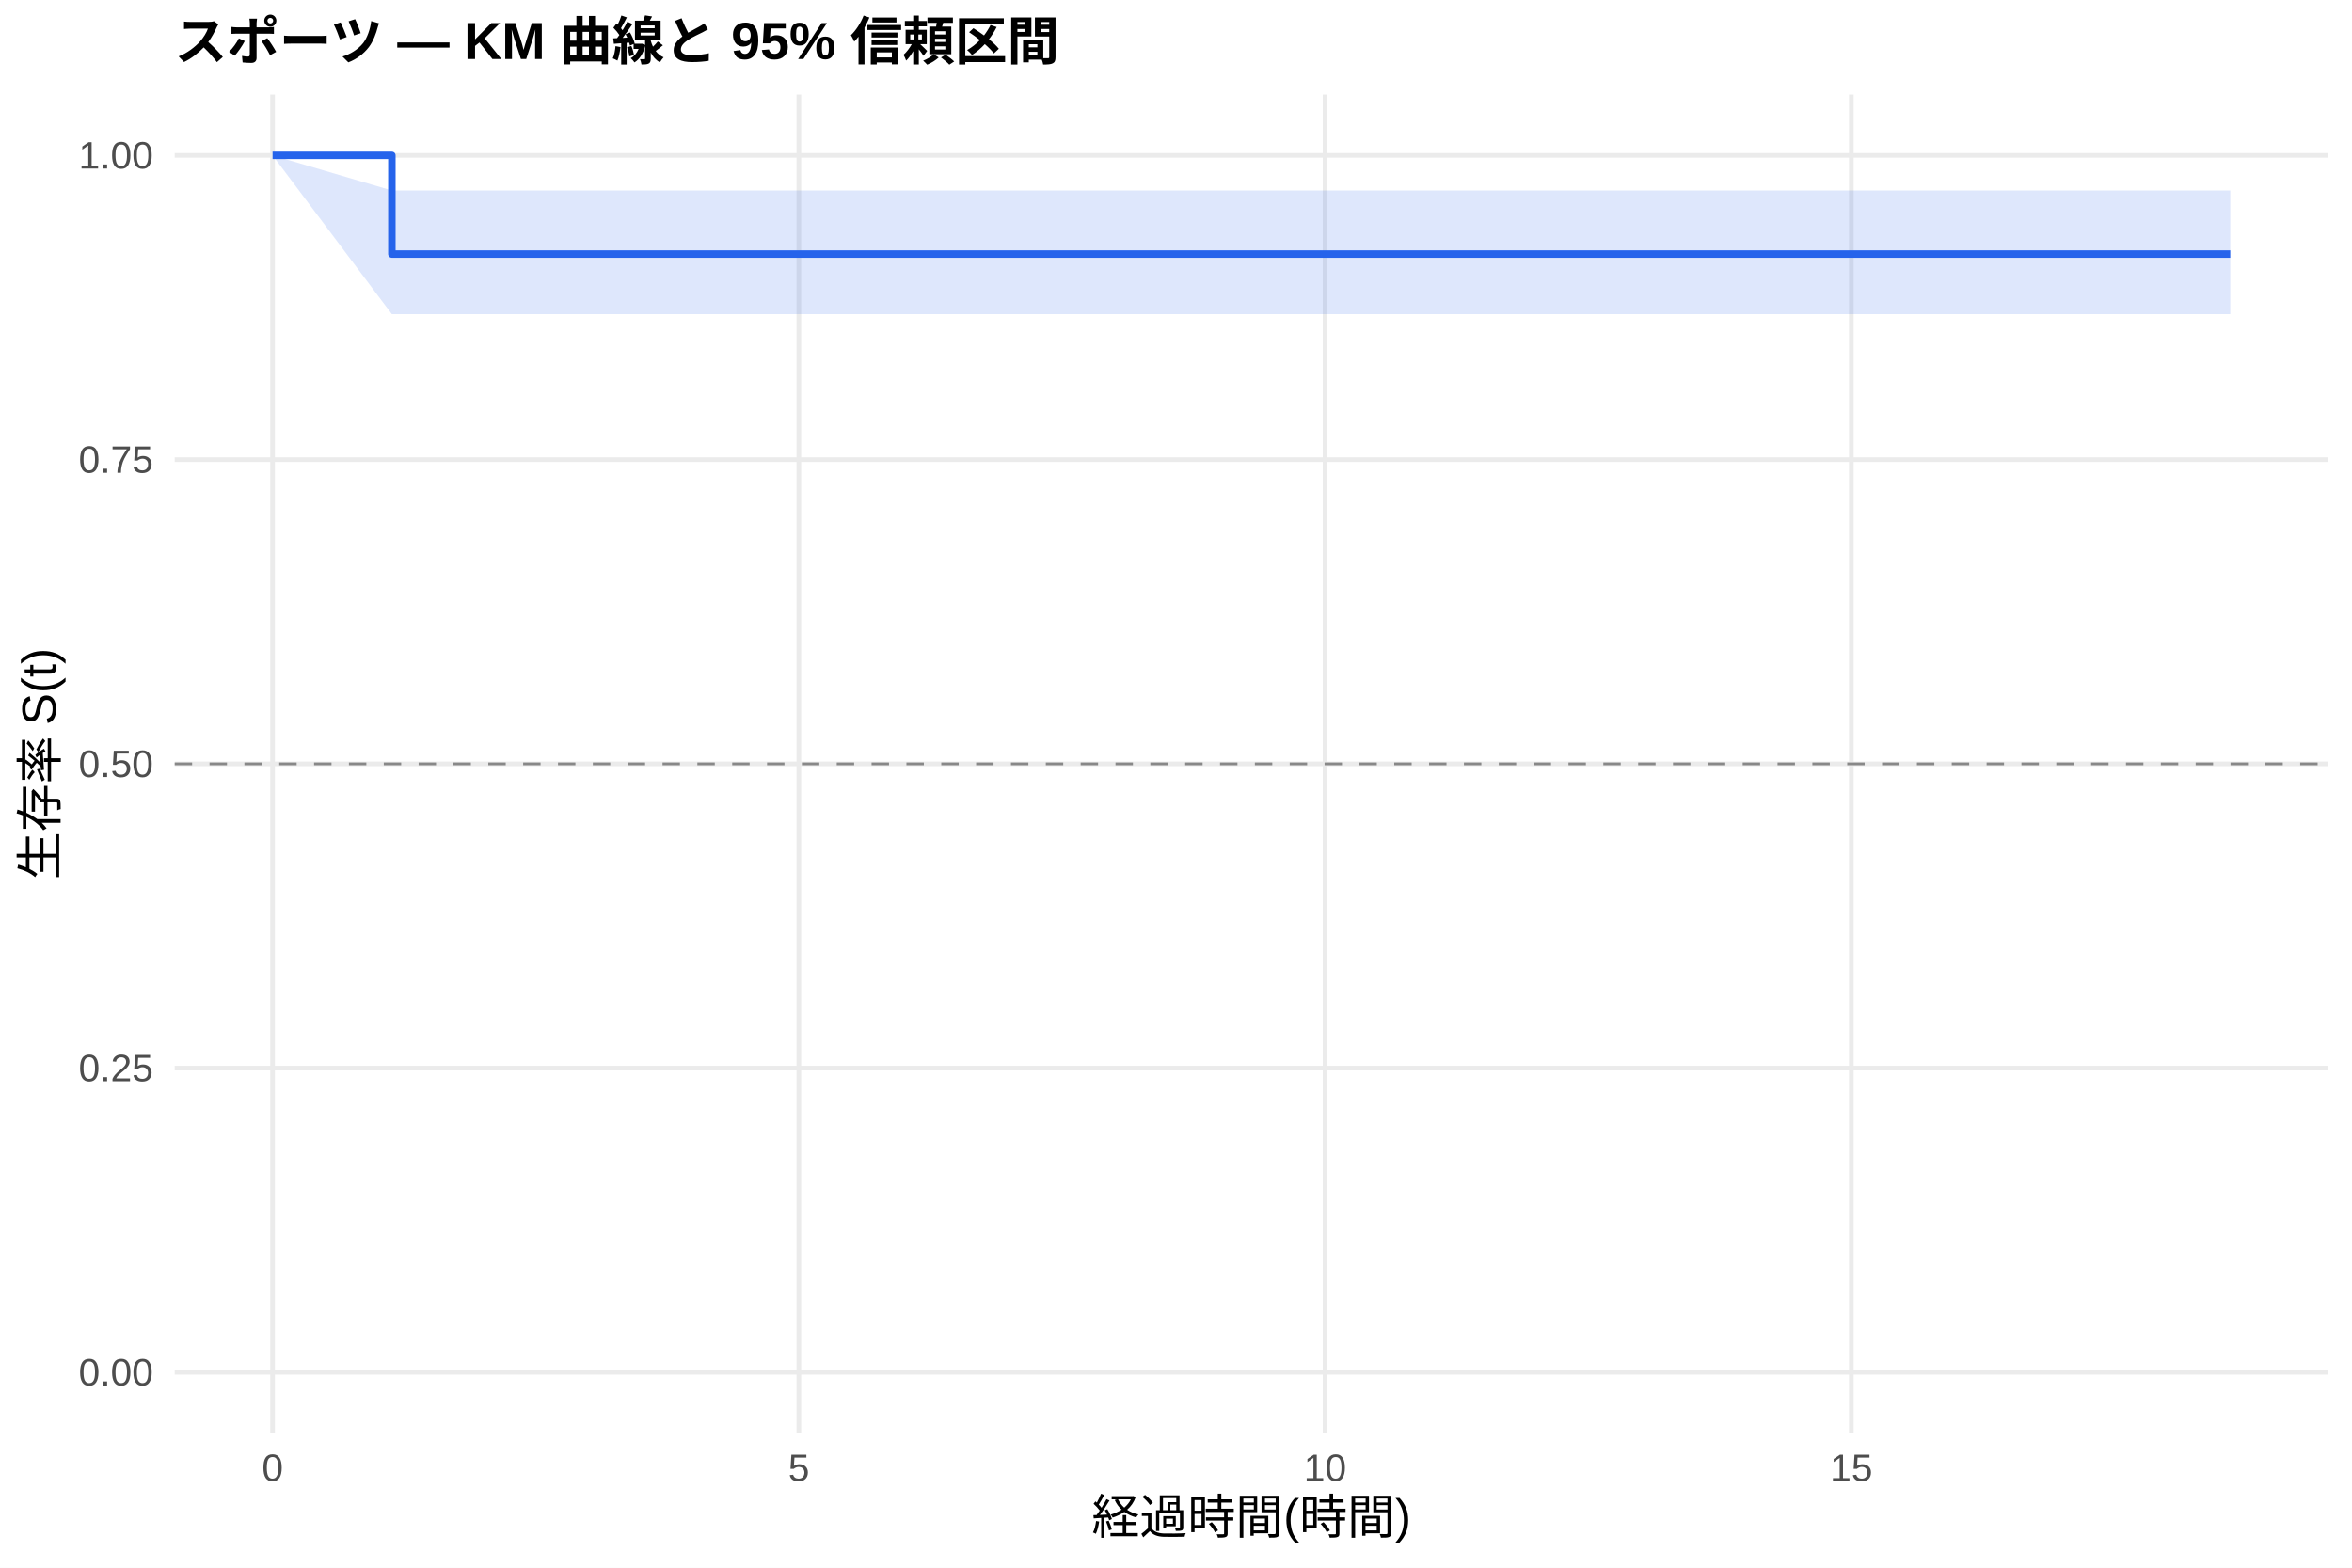
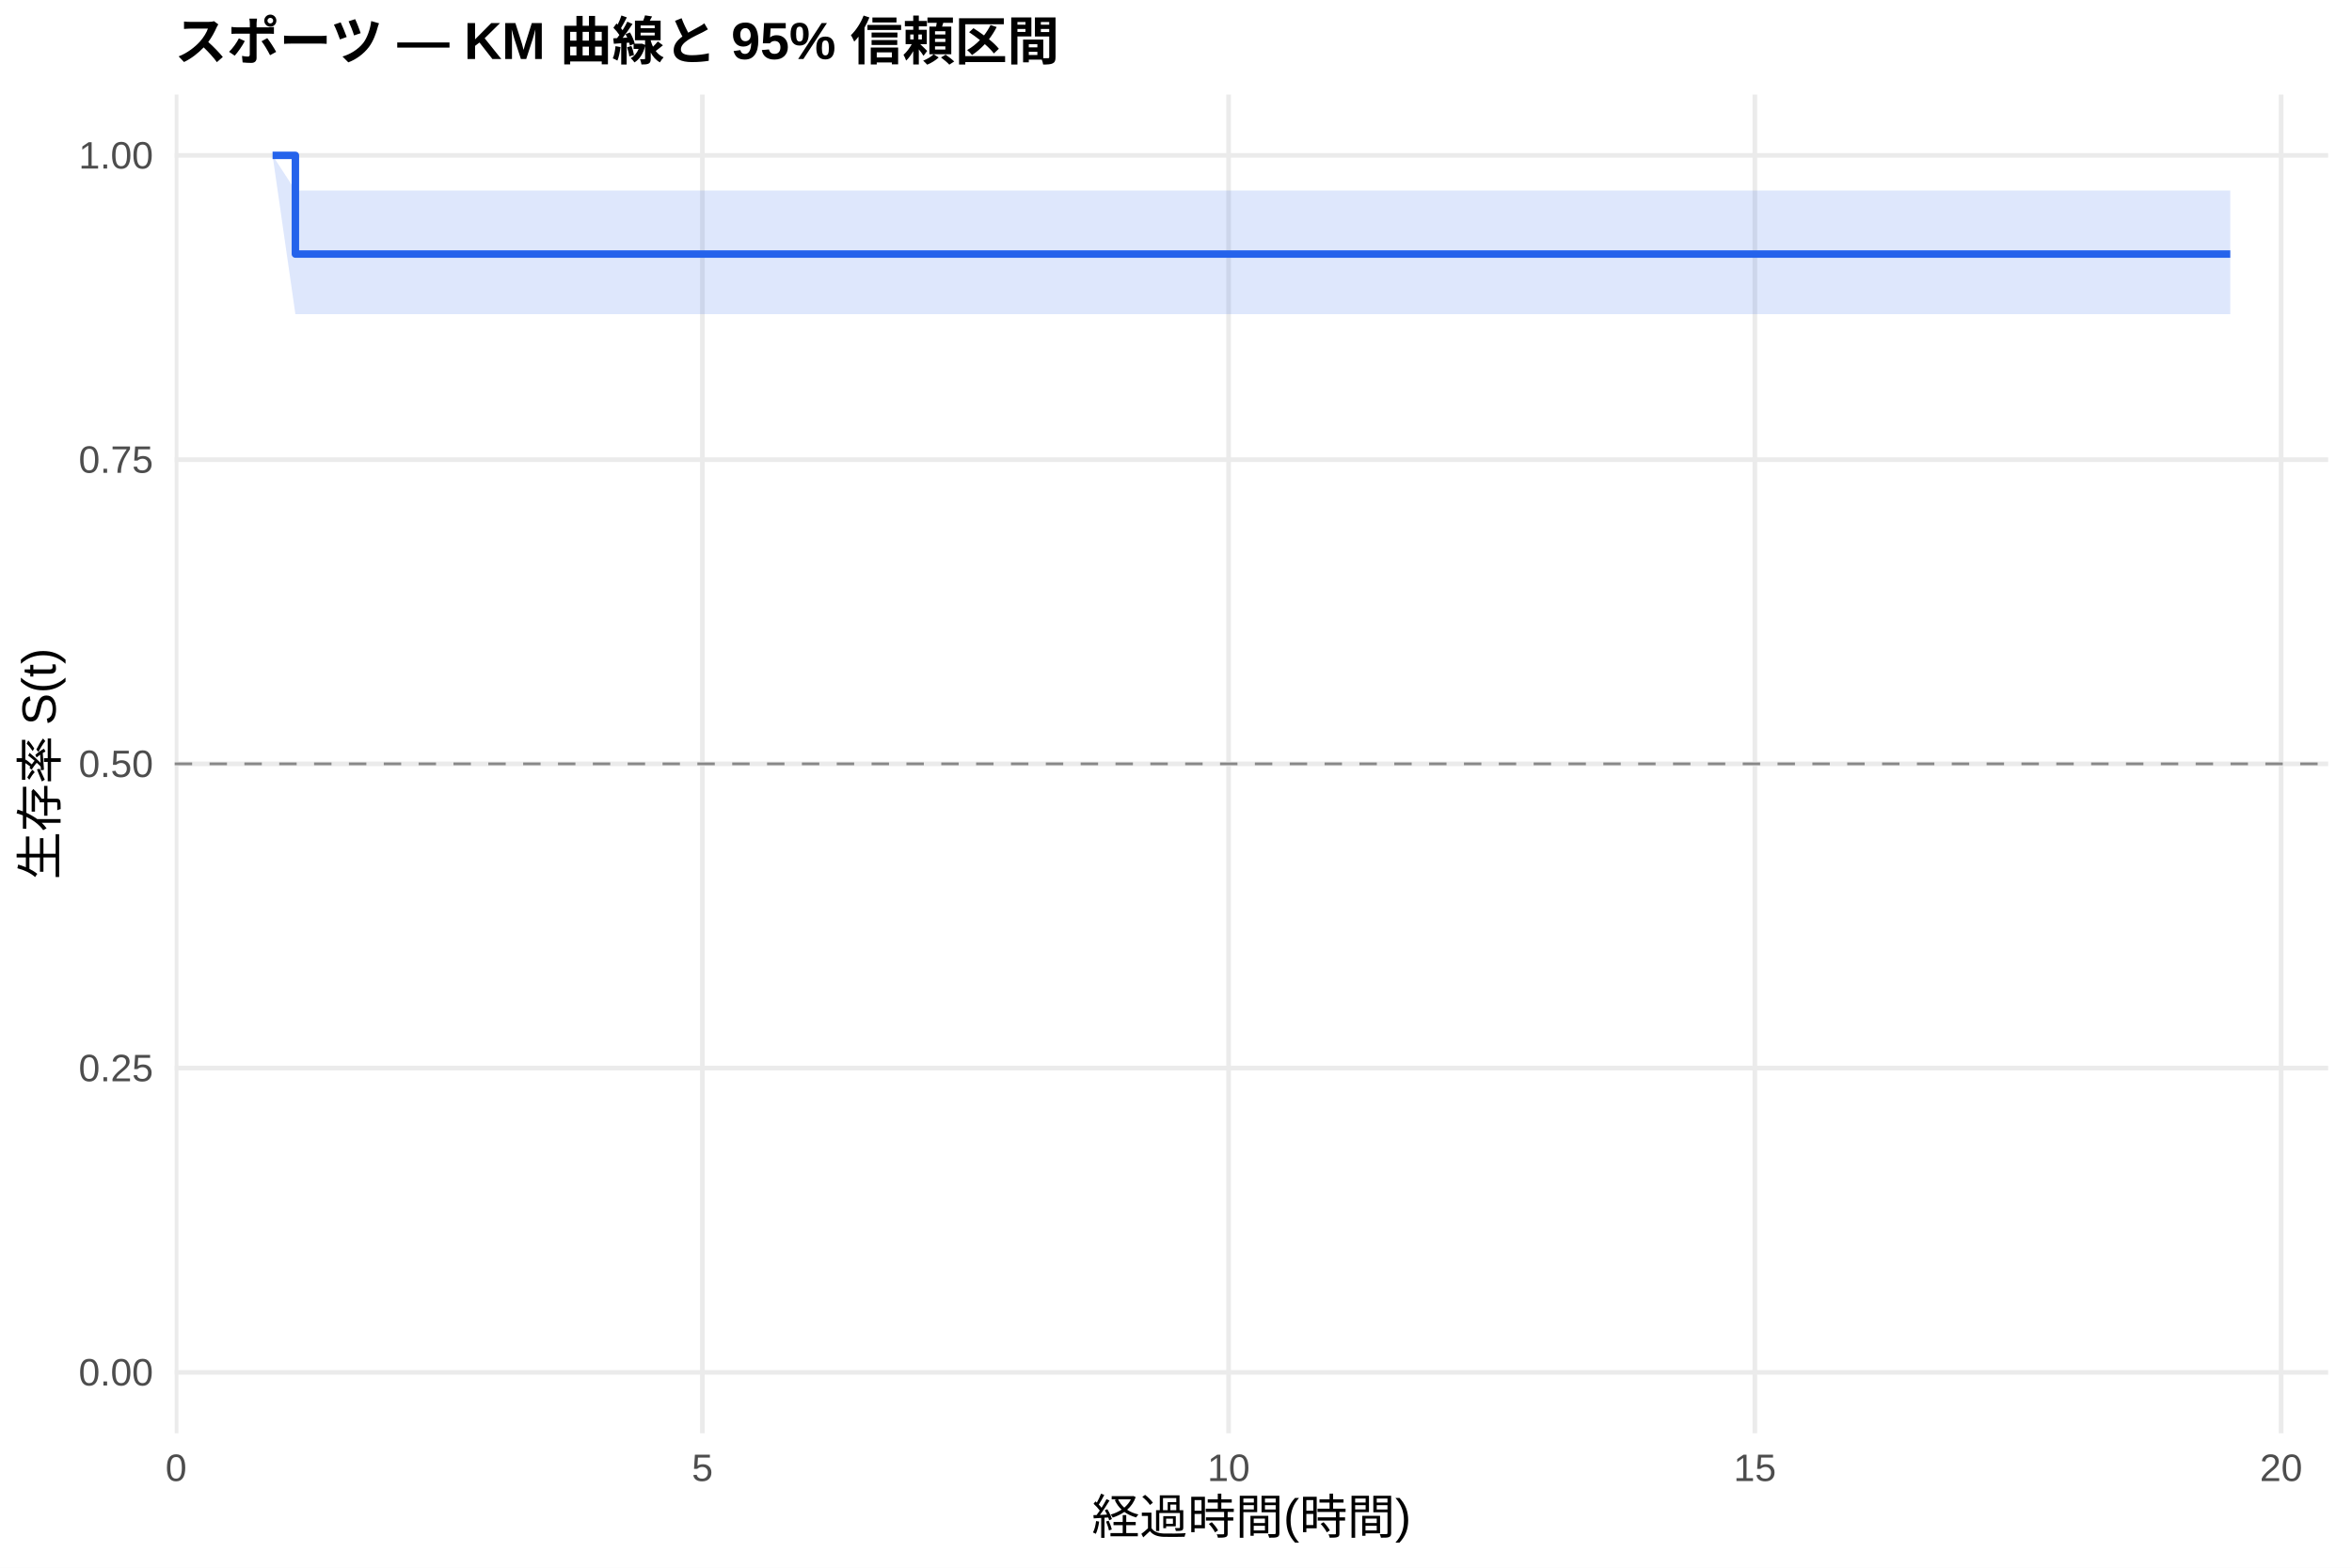
<svg xmlns="http://www.w3.org/2000/svg" width="540.00pt" height="360.00pt" viewBox="0 0 540.00 360.00">
  <g class="svglite">
    <defs>
      <style type="text/css">
    .svglite line, .svglite polyline, .svglite polygon, .svglite path, .svglite rect, .svglite circle {
      fill: none;
      stroke: #000000;
      stroke-linecap: round;
      stroke-linejoin: round;
      stroke-miterlimit: 10.00;
    }
    .svglite text {
      white-space: pre;
    }
    .svglite g.glyphgroup path {
      fill: inherit;
      stroke: none;
    }
  </style>
    </defs>
    <rect width="100%" height="100%" style="stroke: none; fill: #FFFFFF;" />
    <defs>
      <clipPath id="cpMC4wMHw1NDAuMDB8MC4wMHwzNjAuMDA=">
        <rect x="0.00" y="0.00" width="540.00" height="360.00" />
      </clipPath>
    </defs>
    <g clip-path="url(#cpMC4wMHw1NDAuMDB8MC4wMHwzNjAuMDA=)">
      <rect x="0" y="0.00" width="540.00" height="360.00" style="stroke-width: 1.07; stroke: none; fill: #FFFFFF;" />
    </g>
    <defs>
      <clipPath id="cpNDAuMTF8NTM0LjUyfDIxLjcxfDMyOS4xMg==">
        <rect x="40.11" y="21.71" width="494.41" height="307.41" />
      </clipPath>
    </defs>
    <g clip-path="url(#cpNDAuMTF8NTM0LjUyfDIxLjcxfDMyOS4xMg==)">
      <polyline points="40.11,315.14 534.52,315.14 " style="stroke-width: 1.07; stroke: #EBEBEB; stroke-linecap: butt;" />
      <polyline points="40.11,245.28 534.52,245.28 " style="stroke-width: 1.07; stroke: #EBEBEB; stroke-linecap: butt;" />
      <polyline points="40.11,175.41 534.52,175.41 " style="stroke-width: 1.07; stroke: #EBEBEB; stroke-linecap: butt;" />
      <polyline points="40.11,105.55 534.52,105.55 " style="stroke-width: 1.07; stroke: #EBEBEB; stroke-linecap: butt;" />
      <polyline points="40.11,35.68 534.52,35.68 " style="stroke-width: 1.07; stroke: #EBEBEB; stroke-linecap: butt;" />
-       <polyline points="62.58,329.12 62.58,21.71 " style="stroke-width: 1.07; stroke: #EBEBEB; stroke-linecap: butt;" />
-       <polyline points="183.41,329.12 183.41,21.71 " style="stroke-width: 1.07; stroke: #EBEBEB; stroke-linecap: butt;" />
-       <polyline points="304.23,329.12 304.23,21.71 " style="stroke-width: 1.07; stroke: #EBEBEB; stroke-linecap: butt;" />
-       <polyline points="425.05,329.12 425.05,21.71 " style="stroke-width: 1.07; stroke: #EBEBEB; stroke-linecap: butt;" />
-       <polygon points="62.58,35.68 89.97,43.75 139.51,43.75 160.85,43.75 201.53,43.75 233.35,43.75 310.67,43.75 451.23,43.75 512.05,43.75 512.05,72.15 451.23,72.15 310.67,72.15 233.35,72.15 201.53,72.15 160.85,72.15 139.51,72.15 89.97,72.15 62.58,35.68 " style="stroke-width: 0.00; stroke: none; stroke-linecap: butt; fill: #2563EB; fill-opacity: 0.15;" />
-       <polyline points="62.58,35.68 89.97,43.75 139.51,43.75 160.85,43.75 201.53,43.75 233.35,43.75 310.67,43.75 451.23,43.75 512.05,43.75 " style="stroke-width: 1.07; stroke: none; stroke-linecap: butt;" />
-       <polyline points="512.05,72.15 451.23,72.15 310.67,72.15 233.35,72.15 201.53,72.15 160.85,72.15 139.51,72.15 89.97,72.15 62.58,35.68 " style="stroke-width: 1.07; stroke: none; stroke-linecap: butt;" />
-       <polyline points="62.58,35.68 89.97,35.68 89.97,58.34 139.51,58.34 139.51,58.34 160.85,58.34 160.85,58.34 201.53,58.34 201.53,58.34 233.35,58.34 233.35,58.34 310.67,58.34 310.67,58.34 451.23,58.34 451.23,58.34 512.05,58.34 512.05,58.34 " style="stroke-width: 1.71; stroke: #2563EB; stroke-linecap: butt;" />
+       <polyline points="40.43,329.12 40.43,21.71 " style="stroke-width: 1.07; stroke: #EBEBEB; stroke-linecap: butt;" />
+       <polyline points="161.26,329.12 161.26,21.71 " style="stroke-width: 1.07; stroke: #EBEBEB; stroke-linecap: butt;" />
+       <polyline points="282.08,329.12 282.08,21.71 " style="stroke-width: 1.07; stroke: #EBEBEB; stroke-linecap: butt;" />
+       <polyline points="402.90,329.12 402.90,21.71 " style="stroke-width: 1.07; stroke: #EBEBEB; stroke-linecap: butt;" />
+       <polyline points="523.73,329.12 523.73,21.71 " style="stroke-width: 1.07; stroke: #EBEBEB; stroke-linecap: butt;" />
+       <polygon points="62.58,35.68 67.82,43.75 139.51,43.75 160.85,43.75 201.53,43.75 233.35,43.75 310.67,43.75 451.23,43.75 512.05,43.75 512.05,72.15 451.23,72.15 310.67,72.15 233.35,72.15 201.53,72.15 160.85,72.15 139.51,72.15 67.82,72.15 62.58,35.68 " style="stroke-width: 0.00; stroke: none; stroke-linecap: butt; fill: #2563EB; fill-opacity: 0.15;" />
+       <polyline points="62.58,35.68 67.82,43.75 139.51,43.75 160.85,43.75 201.53,43.75 233.35,43.75 310.67,43.75 451.23,43.75 512.05,43.75 " style="stroke-width: 1.07; stroke: none; stroke-linecap: butt;" />
+       <polyline points="512.05,72.15 451.23,72.15 310.67,72.15 233.35,72.15 201.53,72.15 160.85,72.15 139.51,72.15 67.82,72.15 62.58,35.68 " style="stroke-width: 1.07; stroke: none; stroke-linecap: butt;" />
+       <polyline points="62.58,35.68 67.82,35.68 67.82,58.34 139.51,58.34 139.51,58.34 160.85,58.34 160.85,58.34 201.53,58.34 201.53,58.34 233.35,58.34 233.35,58.34 310.67,58.34 310.67,58.34 451.23,58.34 451.23,58.34 512.05,58.34 512.05,58.34 " style="stroke-width: 1.71; stroke: #2563EB; stroke-linecap: butt;" />
      <line x1="40.11" y1="175.41" x2="534.52" y2="175.41" style="stroke-width: 0.64; stroke: #888888; stroke-dasharray: 4.00,4.00; stroke-linecap: butt;" />
    </g>
    <g clip-path="url(#cpMC4wMHw1NDAuMDB8MC4wMHwzNjAuMDA=)">
      <text x="35.18" y="318.17" text-anchor="end" style="font-size: 8.80px;fill: #4D4D4D; font-family: &quot;Liberation Sans&quot;;" textLength="17.11px" lengthAdjust="spacingAndGlyphs">0.00</text>
      <text x="35.18" y="248.30" text-anchor="end" style="font-size: 8.80px;fill: #4D4D4D; font-family: &quot;Liberation Sans&quot;;" textLength="17.11px" lengthAdjust="spacingAndGlyphs">0.25</text>
      <text x="35.18" y="178.44" text-anchor="end" style="font-size: 8.80px;fill: #4D4D4D; font-family: &quot;Liberation Sans&quot;;" textLength="17.11px" lengthAdjust="spacingAndGlyphs">0.50</text>
      <text x="35.18" y="108.57" text-anchor="end" style="font-size: 8.80px;fill: #4D4D4D; font-family: &quot;Liberation Sans&quot;;" textLength="17.11px" lengthAdjust="spacingAndGlyphs">0.75</text>
      <text x="35.18" y="38.71" text-anchor="end" style="font-size: 8.80px;fill: #4D4D4D; font-family: &quot;Liberation Sans&quot;;" textLength="17.11px" lengthAdjust="spacingAndGlyphs">1.00</text>
-       <text x="62.58" y="340.10" text-anchor="middle" style="font-size: 8.80px;fill: #4D4D4D; font-family: &quot;Liberation Sans&quot;;" textLength="4.89px" lengthAdjust="spacingAndGlyphs">0</text>
-       <text x="183.41" y="340.10" text-anchor="middle" style="font-size: 8.80px;fill: #4D4D4D; font-family: &quot;Liberation Sans&quot;;" textLength="4.89px" lengthAdjust="spacingAndGlyphs">5</text>
-       <text x="304.23" y="340.10" text-anchor="middle" style="font-size: 8.80px;fill: #4D4D4D; font-family: &quot;Liberation Sans&quot;;" textLength="9.78px" lengthAdjust="spacingAndGlyphs">10</text>
-       <text x="425.05" y="340.10" text-anchor="middle" style="font-size: 8.80px;fill: #4D4D4D; font-family: &quot;Liberation Sans&quot;;" textLength="9.78px" lengthAdjust="spacingAndGlyphs">15</text>
+       <text x="40.43" y="340.10" text-anchor="middle" style="font-size: 8.80px;fill: #4D4D4D; font-family: &quot;Liberation Sans&quot;;" textLength="4.89px" lengthAdjust="spacingAndGlyphs">0</text>
+       <text x="161.26" y="340.10" text-anchor="middle" style="font-size: 8.80px;fill: #4D4D4D; font-family: &quot;Liberation Sans&quot;;" textLength="4.89px" lengthAdjust="spacingAndGlyphs">5</text>
+       <text x="282.08" y="340.10" text-anchor="middle" style="font-size: 8.80px;fill: #4D4D4D; font-family: &quot;Liberation Sans&quot;;" textLength="9.78px" lengthAdjust="spacingAndGlyphs">10</text>
+       <text x="402.90" y="340.10" text-anchor="middle" style="font-size: 8.80px;fill: #4D4D4D; font-family: &quot;Liberation Sans&quot;;" textLength="9.78px" lengthAdjust="spacingAndGlyphs">15</text>
+       <text x="523.73" y="340.10" text-anchor="middle" style="font-size: 8.80px;fill: #4D4D4D; font-family: &quot;Liberation Sans&quot;;" textLength="9.78px" lengthAdjust="spacingAndGlyphs">20</text>
      <text x="287.32" y="352.24" text-anchor="middle" style="font-size: 11.00px; font-family: &quot;Liberation Sans&quot;;" textLength="73.31px" lengthAdjust="spacingAndGlyphs">経過時間(時間)</text>
      <text transform="translate(13.05,175.41) rotate(-90)" text-anchor="middle" style="font-size: 11.00px; font-family: &quot;Liberation Sans&quot;;" textLength="53.78px" lengthAdjust="spacingAndGlyphs">生存率 S(t)</text>
      <text x="40.11" y="13.74" style="font-size: 12.00px; font-weight: bold; font-family: &quot;Liberation Sans&quot;;" textLength="203.33px" lengthAdjust="spacingAndGlyphs">スポーツ — KM 曲線と 95% 信頼区間</text>
    </g>
  </g>
</svg>
